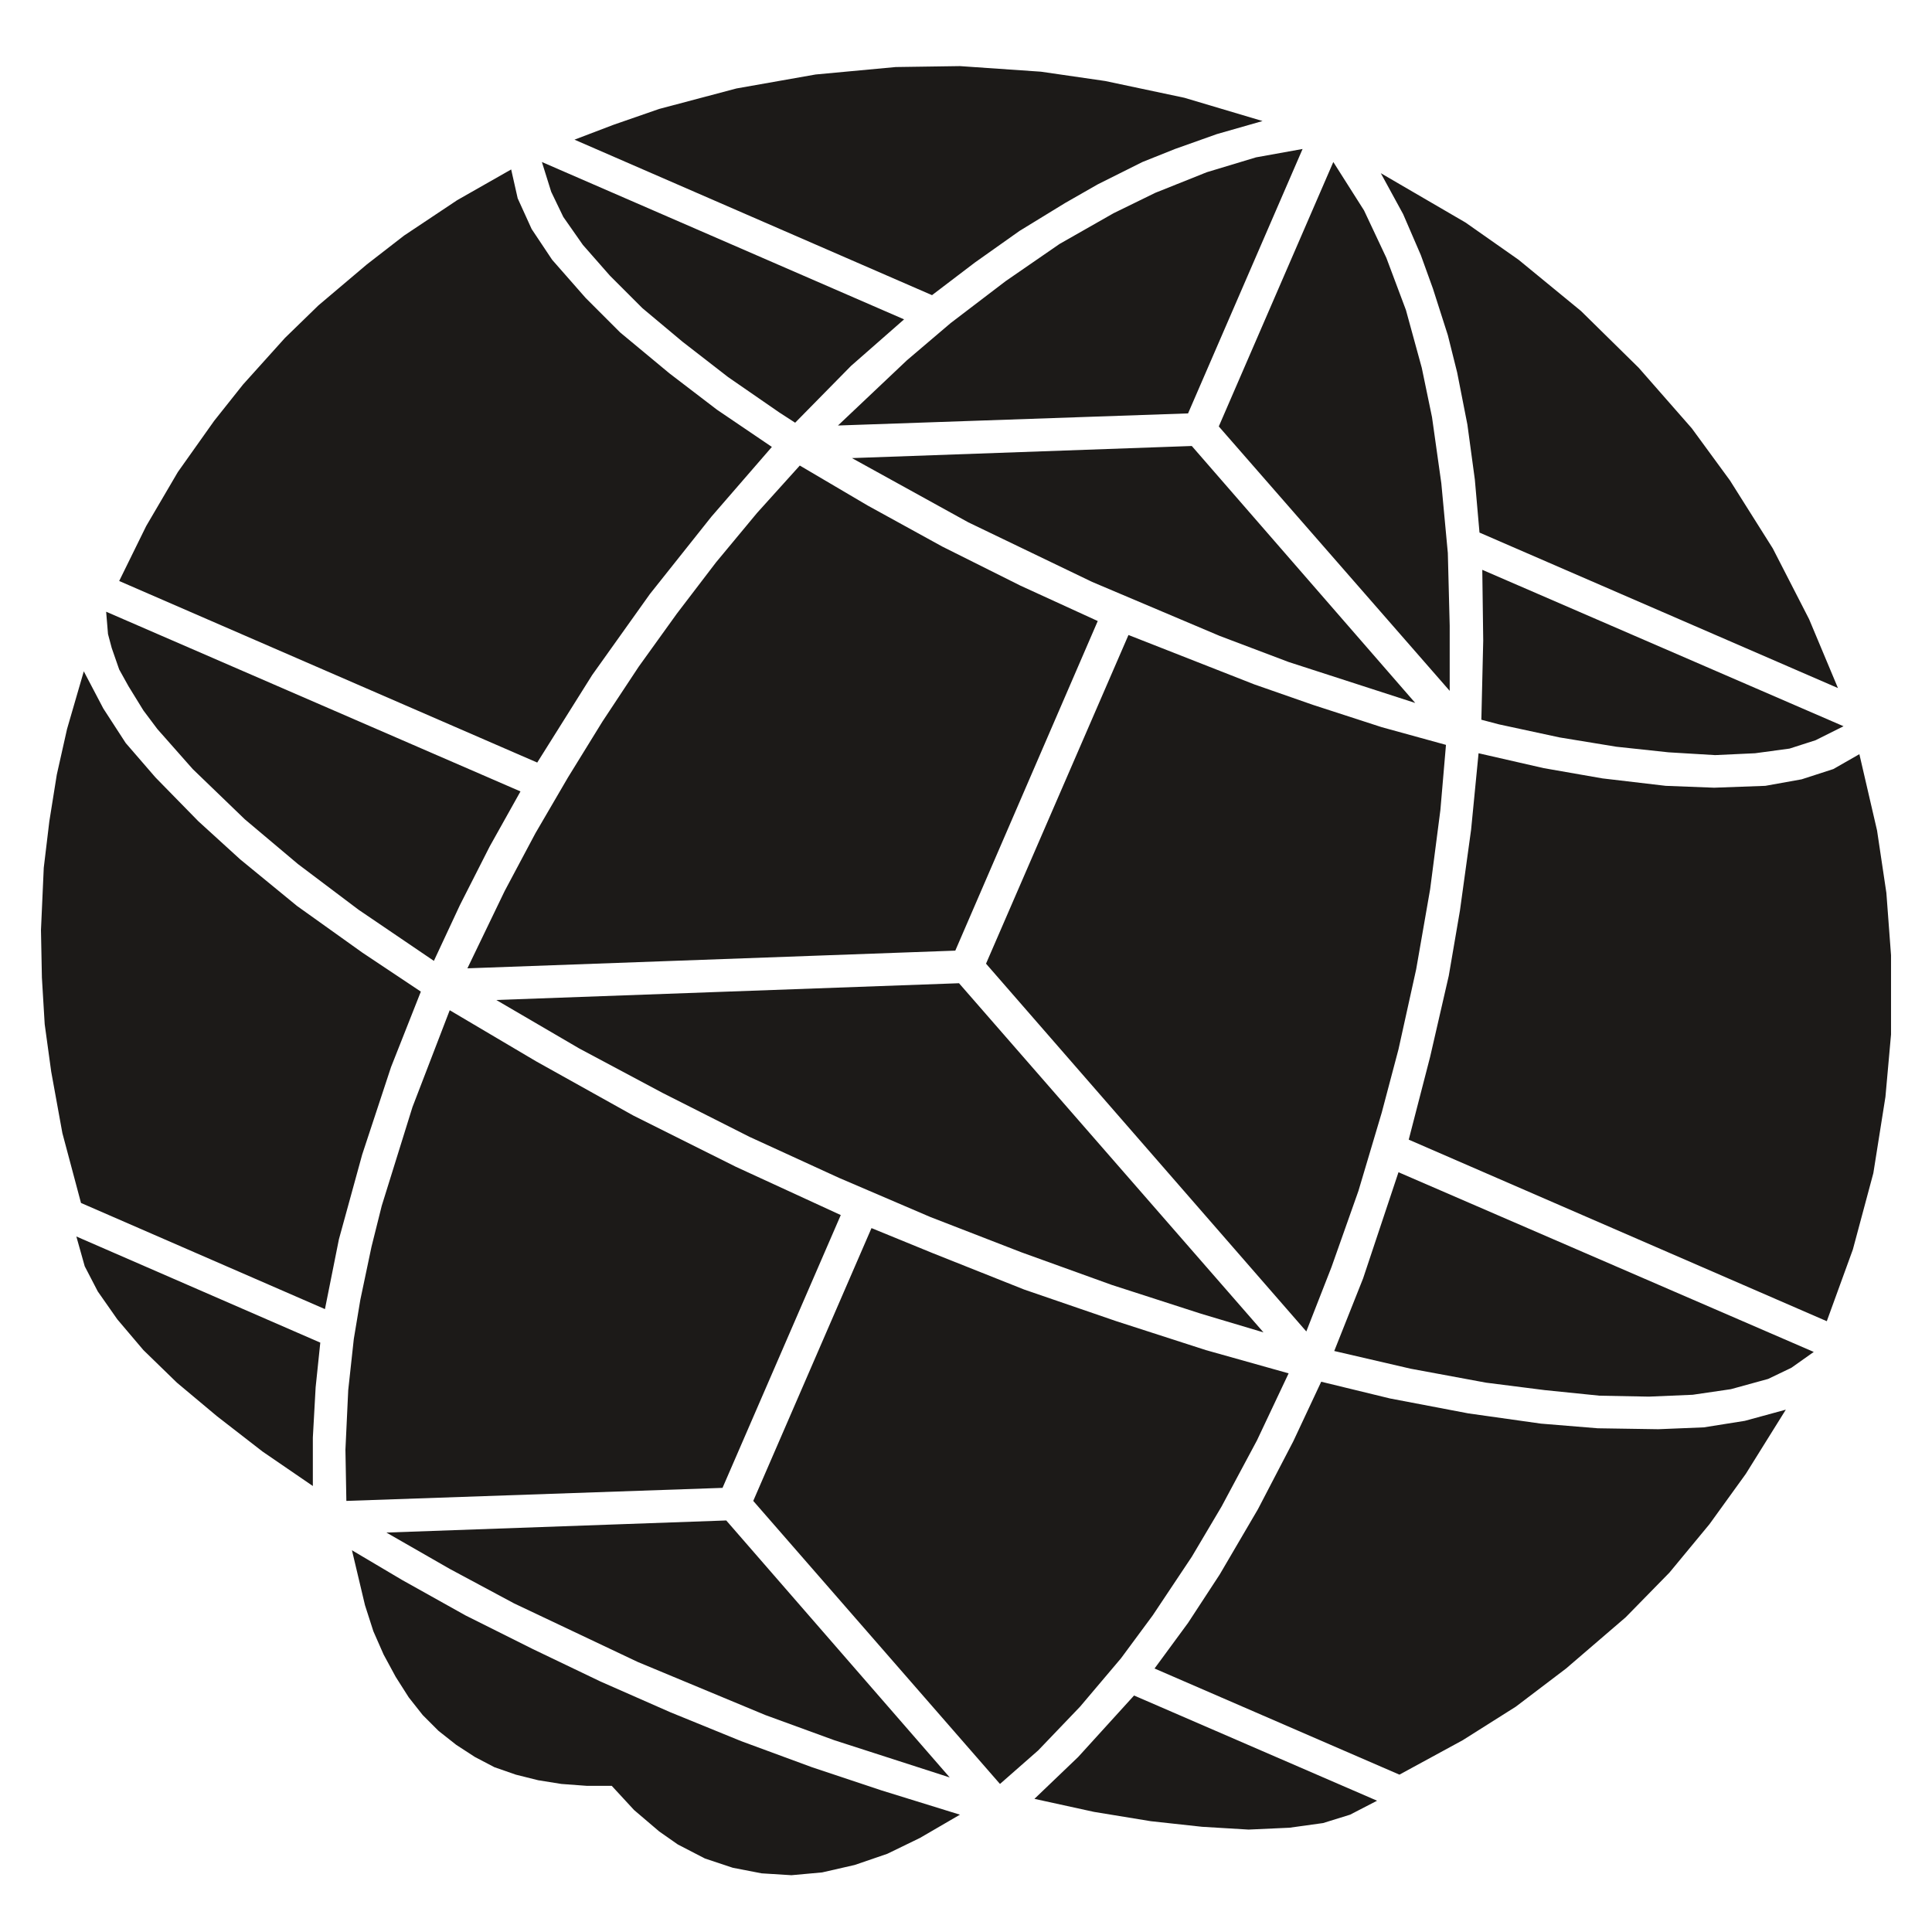
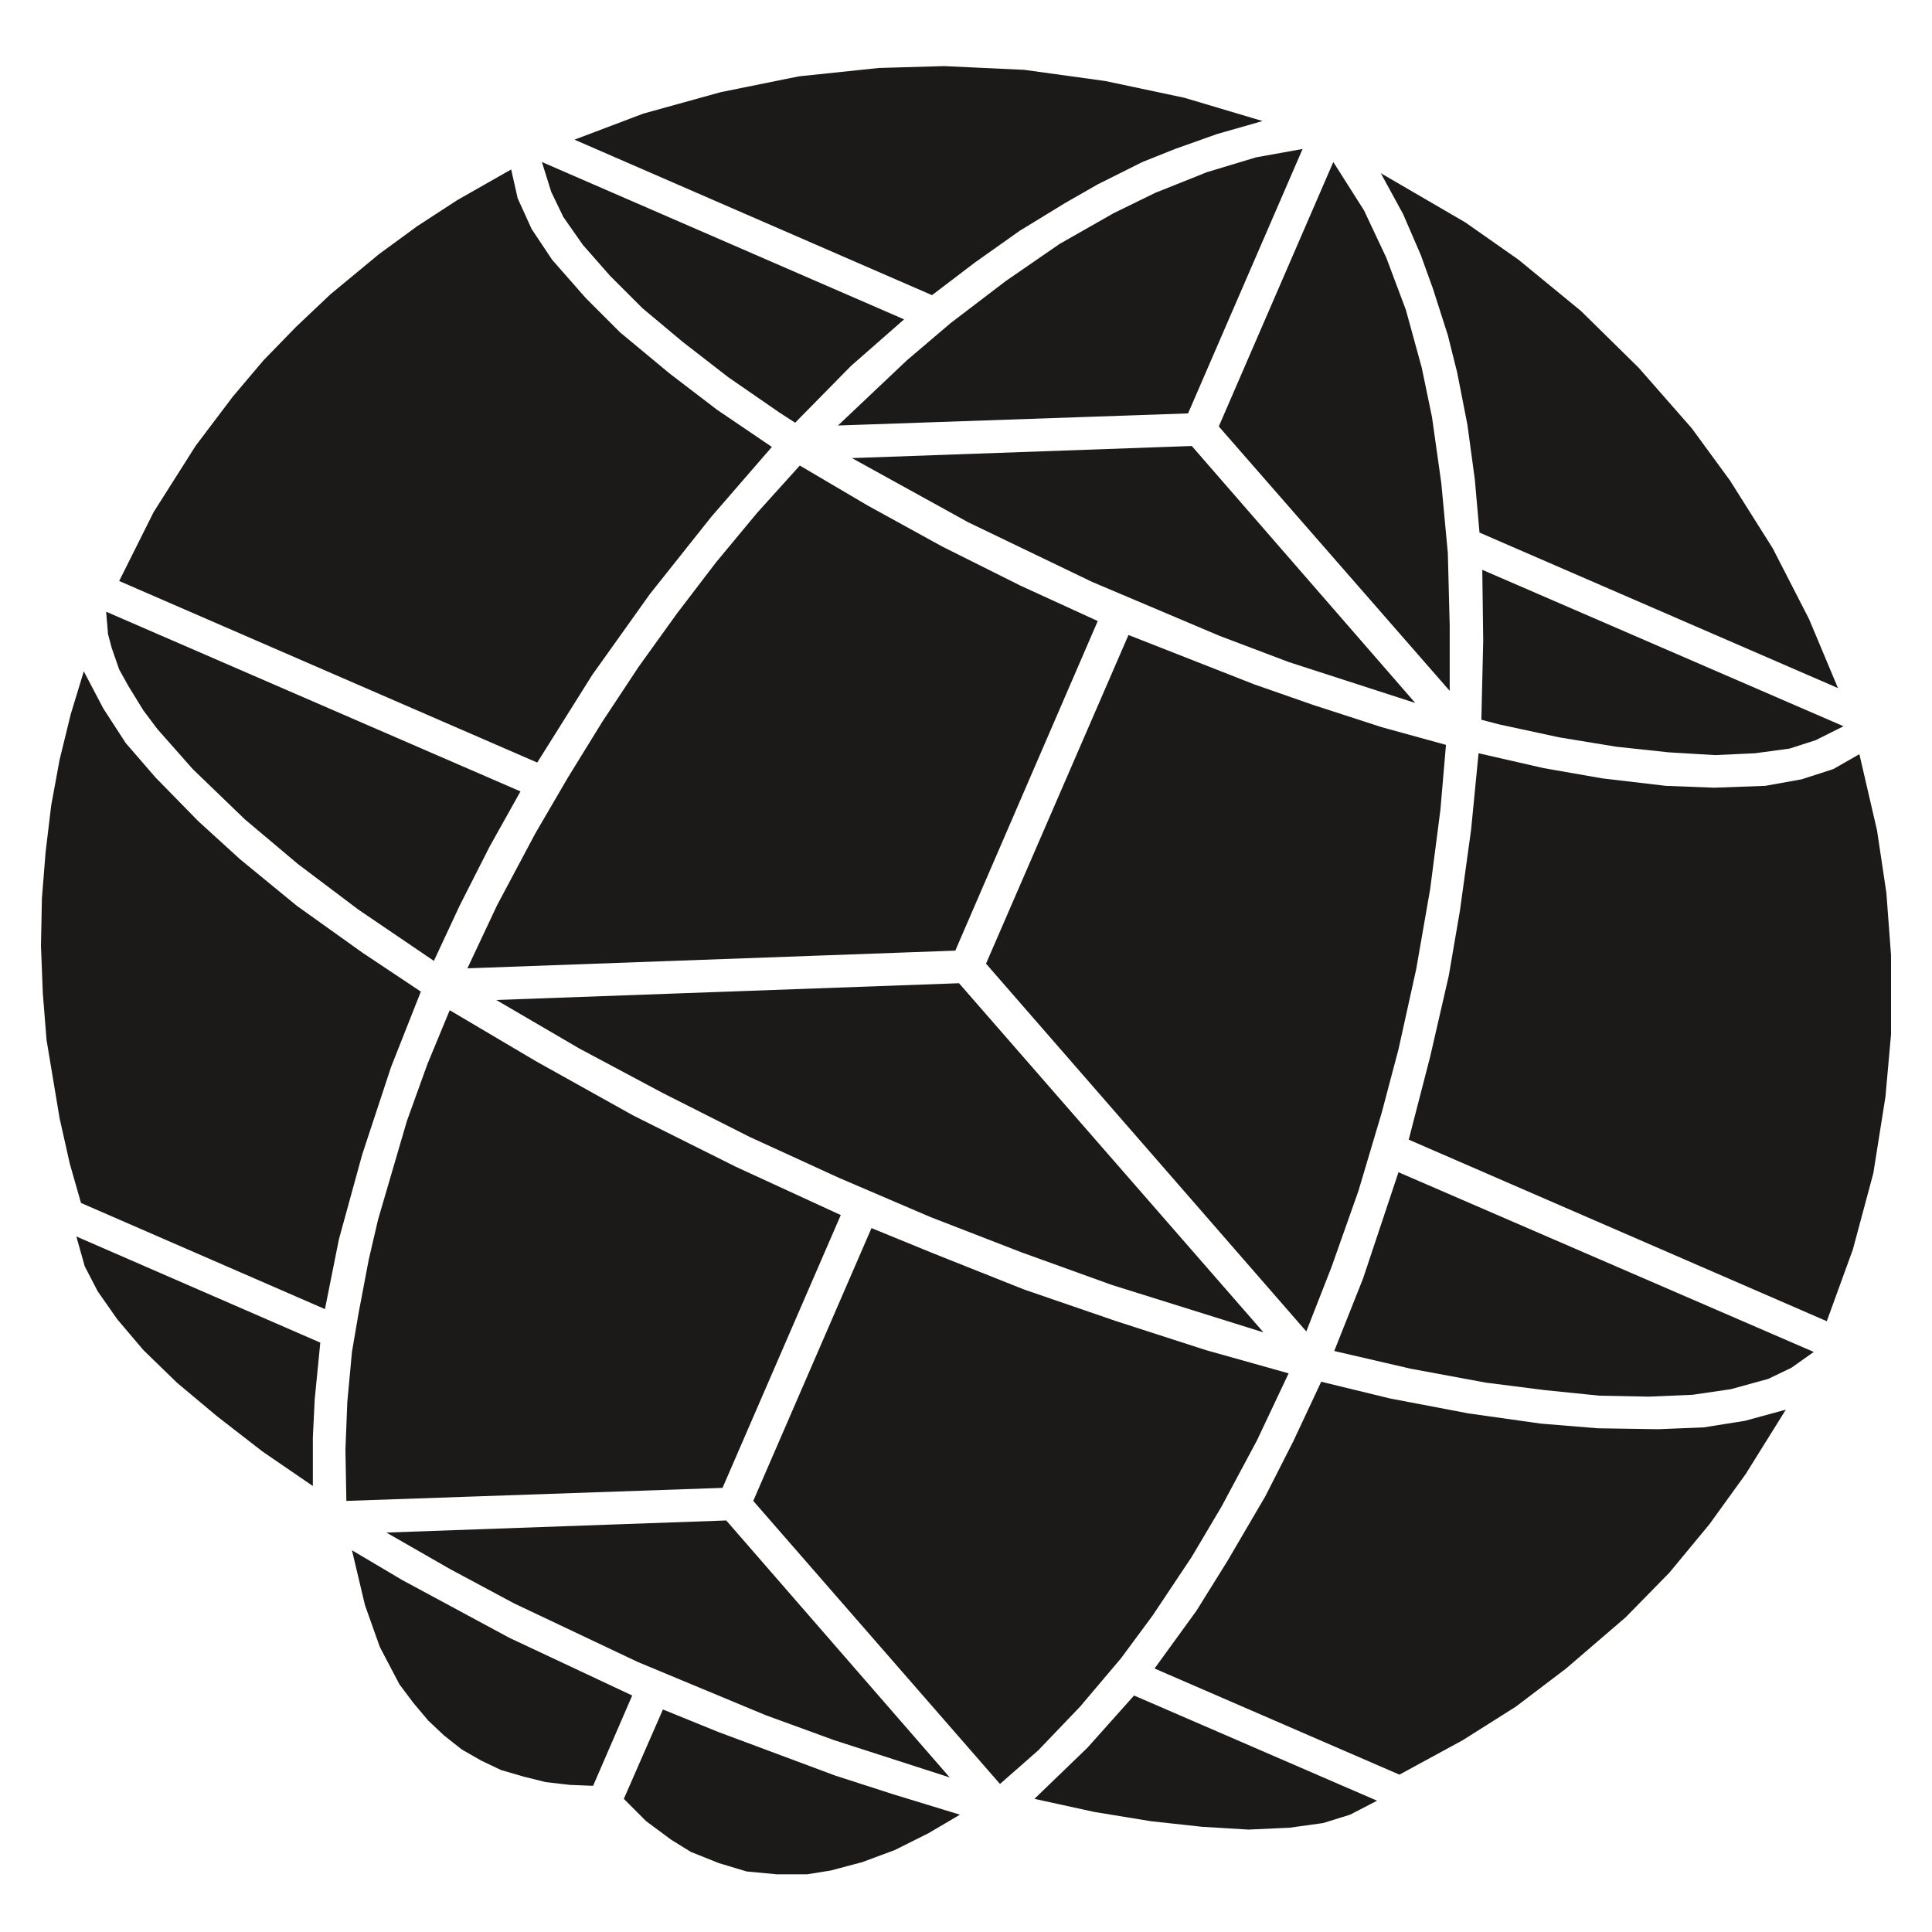
<svg xmlns="http://www.w3.org/2000/svg" viewBox="-1.038 -1.038 2.075 2.075" role="img" aria-label="EARF globe, black">
-   <path d="M-0.606 0.659L-0.538 0.697L-0.466 0.733L-0.393 0.768L-0.318 0.801L-0.242 0.832L-0.166 0.860L-0.091 0.885L-0.007 0.911L-0.050 0.936L-0.085 0.953L-0.120 0.965L-0.155 0.973L-0.188 0.976L-0.220 0.974L-0.251 0.968L-0.281 0.958L-0.310 0.943L-0.330 0.929L-0.357 0.906L-0.381 0.880L-0.408 0.880L-0.435 0.878L-0.460 0.874L-0.484 0.868L-0.507 0.860L-0.528 0.849L-0.548 0.836L-0.567 0.821L-0.584 0.804L-0.599 0.785L-0.613 0.763L-0.626 0.739L-0.637 0.714L-0.646 0.686L-0.660 0.627L-0.606 0.659Z M-0.018 0.871L-0.142 0.831L-0.216 0.804L-0.353 0.747L-0.486 0.684L-0.555 0.647L-0.623 0.608L-0.258 0.595L-0.018 0.871Z M-0.699 0.452L-0.702 0.506L-0.702 0.558L-0.756 0.521L-0.805 0.483L-0.848 0.447L-0.884 0.412L-0.912 0.379L-0.933 0.349L-0.947 0.322L-0.956 0.290L-0.694 0.404L-0.699 0.452Z M-0.664 0.455L-0.658 0.400L-0.651 0.358L-0.639 0.301L-0.628 0.257L-0.595 0.151L-0.555 0.047L-0.462 0.102L-0.358 0.160L-0.248 0.215L-0.135 0.267L-0.262 0.560L-0.666 0.574L-0.667 0.519L-0.664 0.455Z M0.252 0.373L0.156 0.342L0.059 0.307L-0.039 0.269L-0.137 0.227L-0.233 0.183L-0.326 0.136L-0.416 0.088L-0.505 0.036L-0.008 0.018L0.319 0.393L0.252 0.373Z M-0.983 0.113L-0.990 0.062L-0.993 0.012L-0.994 -0.039L-0.991 -0.106L-0.985 -0.156L-0.977 -0.206L-0.966 -0.255L-0.948 -0.317L-0.927 -0.277L-0.903 -0.240L-0.871 -0.203L-0.825 -0.156L-0.780 -0.115L-0.719 -0.065L-0.649 -0.015L-0.586 0.027L-0.618 0.108L-0.649 0.202L-0.674 0.293L-0.689 0.368L-0.951 0.254L-0.971 0.179L-0.983 0.113Z M-0.512 -0.129L-0.544 -0.066L-0.572 -0.006L-0.653 -0.061L-0.718 -0.110L-0.775 -0.158L-0.831 -0.212L-0.869 -0.255L-0.884 -0.275L-0.900 -0.301L-0.910 -0.319L-0.918 -0.342L-0.922 -0.357L-0.924 -0.381L-0.479 -0.188L-0.512 -0.129Z M-0.496 -0.081L-0.463 -0.143L-0.428 -0.203L-0.391 -0.263L-0.352 -0.322L-0.311 -0.379L-0.269 -0.434L-0.225 -0.487L-0.179 -0.538L-0.106 -0.495L-0.026 -0.451L0.058 -0.409L0.141 -0.371L-0.012 -0.017L-0.536 0.002L-0.496 -0.081Z M-0.847 -0.531L-0.808 -0.586L-0.777 -0.625L-0.732 -0.675L-0.696 -0.710L-0.644 -0.754L-0.604 -0.785L-0.547 -0.823L-0.489 -0.856L-0.482 -0.825L-0.467 -0.792L-0.445 -0.759L-0.409 -0.718L-0.372 -0.681L-0.319 -0.637L-0.268 -0.598L-0.209 -0.558L-0.274 -0.483L-0.340 -0.400L-0.402 -0.313L-0.461 -0.219L-0.910 -0.414L-0.881 -0.473L-0.847 -0.531Z M-0.124 -0.645L-0.184 -0.584L-0.201 -0.595L-0.256 -0.633L-0.305 -0.671L-0.348 -0.707L-0.383 -0.742L-0.412 -0.775L-0.433 -0.805L-0.446 -0.832L-0.456 -0.864L-0.067 -0.695L-0.124 -0.645Z M-0.330 -0.921L-0.247 -0.943L-0.162 -0.958L-0.076 -0.966L-0.007 -0.967L0.080 -0.961L0.149 -0.951L0.234 -0.933L0.318 -0.908L0.269 -0.894L0.224 -0.878L0.189 -0.864L0.141 -0.840L0.106 -0.820L0.057 -0.790L0.009 -0.756L-0.037 -0.721L-0.421 -0.888L-0.379 -0.904L-0.330 -0.921Z M0.120 0.849L0.180 0.783L0.441 0.896L0.412 0.911L0.383 0.920L0.347 0.925L0.303 0.927L0.253 0.924L0.198 0.918L0.137 0.908L0.073 0.894L0.120 0.849Z M0.238 0.705L0.272 0.653L0.313 0.583L0.351 0.510L0.381 0.446L0.455 0.464L0.539 0.480L0.617 0.491L0.678 0.496L0.743 0.497L0.792 0.495L0.836 0.488L0.880 0.476L0.837 0.545L0.798 0.599L0.755 0.651L0.708 0.699L0.644 0.754L0.590 0.795L0.533 0.831L0.465 0.868L0.202 0.754L0.238 0.705Z M-0.036 0.308L0.062 0.347L0.161 0.381L0.257 0.412L0.346 0.437L0.312 0.509L0.274 0.580L0.242 0.634L0.200 0.697L0.166 0.743L0.122 0.795L0.077 0.842L0.036 0.878L-0.229 0.574L-0.102 0.281L-0.036 0.308Z M0.426 0.335L0.464 0.221L0.910 0.414L0.886 0.431L0.861 0.443L0.821 0.454L0.780 0.460L0.733 0.462L0.680 0.461L0.621 0.455L0.558 0.447L0.477 0.432L0.395 0.413L0.426 0.335Z M0.498 0.097L0.518 0.010L0.530 -0.060L0.542 -0.147L0.550 -0.229L0.620 -0.213L0.683 -0.202L0.751 -0.194L0.803 -0.192L0.858 -0.194L0.897 -0.201L0.931 -0.212L0.959 -0.228L0.978 -0.146L0.988 -0.079L0.993 -0.012L0.993 0.073L0.987 0.140L0.974 0.222L0.952 0.304L0.924 0.381L0.475 0.186L0.498 0.097Z M0.174 -0.356L0.309 -0.303L0.372 -0.281L0.446 -0.257L0.515 -0.238L0.509 -0.168L0.498 -0.083L0.483 0.003L0.464 0.089L0.446 0.157L0.421 0.241L0.392 0.323L0.365 0.392L0.021 -0.003L0.174 -0.356Z M0.555 -0.350L0.554 -0.426L0.942 -0.258L0.912 -0.243L0.884 -0.234L0.847 -0.229L0.804 -0.227L0.754 -0.230L0.698 -0.236L0.637 -0.246L0.572 -0.260L0.553 -0.265L0.555 -0.350Z M0.482 -0.283L0.346 -0.327L0.272 -0.355L0.135 -0.413L0.002 -0.477L-0.123 -0.546L0.242 -0.559L0.482 -0.283Z M0.536 -0.799L0.593 -0.759L0.660 -0.704L0.722 -0.643L0.779 -0.578L0.820 -0.522L0.866 -0.449L0.905 -0.373L0.936 -0.299L0.551 -0.466L0.546 -0.523L0.538 -0.582L0.527 -0.638L0.517 -0.678L0.501 -0.728L0.488 -0.764L0.469 -0.808L0.445 -0.852L0.536 -0.799Z M0.427 -0.812L0.451 -0.761L0.472 -0.705L0.489 -0.643L0.500 -0.590L0.510 -0.519L0.517 -0.444L0.519 -0.366L0.519 -0.296L0.271 -0.580L0.394 -0.864L0.427 -0.812Z M-0.064 -0.651L-0.017 -0.691L0.042 -0.736L0.100 -0.776L0.158 -0.809L0.203 -0.831L0.258 -0.853L0.311 -0.869L0.361 -0.878L0.238 -0.594L-0.138 -0.581L-0.064 -0.651Z" fill="#1C1A18" fill-rule="evenodd" />
+   <path d="M-0.267 0.822L-0.141 0.869L-0.079 0.889L-0.007 0.911L-0.041 0.931L-0.077 0.949L-0.112 0.962L-0.146 0.971L-0.171 0.975L-0.204 0.975L-0.236 0.972L-0.266 0.963L-0.296 0.951L-0.317 0.938L-0.344 0.918L-0.368 0.894L-0.326 0.798L-0.267 0.822Z M-0.606 0.659L-0.491 0.721L-0.359 0.783L-0.401 0.880L-0.426 0.879L-0.452 0.876L-0.476 0.870L-0.500 0.863L-0.521 0.853L-0.542 0.841L-0.561 0.826L-0.578 0.810L-0.594 0.791L-0.609 0.771L-0.630 0.731L-0.646 0.686L-0.660 0.627L-0.606 0.659Z M-0.018 0.871L-0.142 0.831L-0.216 0.804L-0.353 0.747L-0.486 0.684L-0.555 0.647L-0.623 0.608L-0.258 0.595L-0.018 0.871Z M-0.700 0.465L-0.702 0.506L-0.702 0.558L-0.756 0.521L-0.805 0.483L-0.848 0.447L-0.884 0.412L-0.912 0.379L-0.933 0.349L-0.947 0.322L-0.956 0.290L-0.694 0.404L-0.700 0.465Z M-0.665 0.468L-0.660 0.414L-0.653 0.373L-0.642 0.315L-0.632 0.272L-0.601 0.166L-0.579 0.105L-0.555 0.047L-0.462 0.102L-0.358 0.160L-0.248 0.215L-0.135 0.267L-0.262 0.560L-0.666 0.574L-0.667 0.519L-0.665 0.468Z M0.319 0.393L0.156 0.342L0.059 0.307L-0.039 0.269L-0.137 0.227L-0.233 0.183L-0.326 0.136L-0.416 0.088L-0.505 0.036L-0.008 0.018L0.319 0.393Z M-0.988 0.079L-0.992 0.029L-0.994 -0.022L-0.993 -0.073L-0.989 -0.123L-0.983 -0.173L-0.974 -0.222L-0.962 -0.271L-0.948 -0.317L-0.927 -0.277L-0.903 -0.240L-0.871 -0.203L-0.825 -0.156L-0.780 -0.115L-0.719 -0.065L-0.649 -0.015L-0.586 0.027L-0.618 0.108L-0.649 0.202L-0.674 0.293L-0.689 0.368L-0.951 0.254L-0.963 0.212L-0.974 0.163L-0.988 0.079Z M-0.512 -0.129L-0.544 -0.066L-0.572 -0.006L-0.653 -0.061L-0.718 -0.110L-0.775 -0.158L-0.831 -0.212L-0.869 -0.255L-0.884 -0.275L-0.900 -0.301L-0.910 -0.319L-0.918 -0.342L-0.922 -0.357L-0.924 -0.381L-0.479 -0.188L-0.512 -0.129Z M-0.504 -0.066L-0.463 -0.143L-0.428 -0.203L-0.391 -0.263L-0.352 -0.322L-0.311 -0.379L-0.269 -0.434L-0.225 -0.487L-0.179 -0.538L-0.106 -0.495L-0.026 -0.451L0.058 -0.409L0.141 -0.371L-0.012 -0.017L-0.536 0.002L-0.504 -0.066Z M-0.828 -0.559L-0.788 -0.612L-0.755 -0.651L-0.720 -0.687L-0.683 -0.722L-0.631 -0.765L-0.590 -0.795L-0.547 -0.823L-0.489 -0.856L-0.482 -0.825L-0.467 -0.792L-0.445 -0.759L-0.409 -0.718L-0.372 -0.681L-0.319 -0.637L-0.268 -0.598L-0.209 -0.558L-0.274 -0.483L-0.340 -0.400L-0.402 -0.313L-0.461 -0.219L-0.910 -0.414L-0.873 -0.488L-0.828 -0.559Z M-0.124 -0.645L-0.184 -0.584L-0.201 -0.595L-0.256 -0.633L-0.305 -0.671L-0.348 -0.707L-0.383 -0.742L-0.412 -0.775L-0.433 -0.805L-0.446 -0.832L-0.456 -0.864L-0.067 -0.695L-0.124 -0.645Z M-0.347 -0.916L-0.264 -0.939L-0.180 -0.956L-0.094 -0.965L-0.024 -0.967L0.062 -0.963L0.149 -0.951L0.234 -0.933L0.318 -0.908L0.269 -0.894L0.224 -0.878L0.189 -0.864L0.141 -0.840L0.106 -0.820L0.057 -0.790L0.009 -0.756L-0.037 -0.721L-0.421 -0.888L-0.347 -0.916Z M0.130 0.839L0.180 0.783L0.441 0.896L0.412 0.911L0.383 0.920L0.347 0.925L0.303 0.927L0.253 0.924L0.198 0.918L0.137 0.908L0.073 0.894L0.130 0.839Z M0.247 0.692L0.280 0.639L0.321 0.569L0.351 0.510L0.381 0.446L0.455 0.464L0.539 0.480L0.617 0.491L0.678 0.496L0.743 0.497L0.792 0.495L0.836 0.488L0.880 0.476L0.837 0.545L0.798 0.599L0.755 0.651L0.708 0.699L0.644 0.754L0.590 0.795L0.533 0.831L0.465 0.868L0.202 0.754L0.247 0.692Z M-0.036 0.308L0.062 0.347L0.161 0.381L0.257 0.412L0.346 0.437L0.312 0.509L0.274 0.580L0.242 0.634L0.200 0.697L0.166 0.743L0.122 0.795L0.077 0.842L0.036 0.878L-0.229 0.574L-0.102 0.281L-0.036 0.308Z M0.426 0.335L0.464 0.221L0.910 0.414L0.886 0.431L0.861 0.443L0.821 0.454L0.780 0.460L0.733 0.462L0.680 0.461L0.621 0.455L0.558 0.447L0.477 0.432L0.395 0.413L0.426 0.335Z M0.498 0.097L0.518 0.010L0.530 -0.060L0.542 -0.147L0.550 -0.229L0.620 -0.213L0.683 -0.202L0.751 -0.194L0.803 -0.192L0.858 -0.194L0.897 -0.201L0.931 -0.212L0.959 -0.228L0.978 -0.146L0.988 -0.079L0.993 -0.012L0.993 0.073L0.987 0.140L0.974 0.222L0.952 0.304L0.924 0.381L0.475 0.186L0.498 0.097Z M0.174 -0.356L0.309 -0.303L0.372 -0.281L0.446 -0.257L0.515 -0.238L0.509 -0.168L0.498 -0.083L0.483 0.003L0.464 0.089L0.446 0.157L0.421 0.241L0.392 0.323L0.365 0.392L0.021 -0.003L0.174 -0.356Z M0.555 -0.350L0.554 -0.426L0.942 -0.258L0.912 -0.243L0.884 -0.234L0.847 -0.229L0.804 -0.227L0.754 -0.230L0.698 -0.236L0.637 -0.246L0.572 -0.260L0.553 -0.265L0.555 -0.350Z M0.482 -0.283L0.346 -0.327L0.272 -0.355L0.135 -0.413L0.002 -0.477L-0.123 -0.546L0.242 -0.559L0.482 -0.283Z M0.536 -0.799L0.593 -0.759L0.660 -0.704L0.722 -0.643L0.779 -0.578L0.820 -0.522L0.866 -0.449L0.905 -0.373L0.936 -0.299L0.551 -0.466L0.546 -0.523L0.538 -0.582L0.527 -0.638L0.517 -0.678L0.501 -0.728L0.488 -0.764L0.469 -0.808L0.445 -0.852L0.536 -0.799Z M0.427 -0.812L0.451 -0.761L0.472 -0.705L0.489 -0.643L0.500 -0.590L0.510 -0.519L0.517 -0.444L0.519 -0.366L0.519 -0.296L0.271 -0.580L0.394 -0.864L0.427 -0.812Z M-0.064 -0.651L-0.017 -0.691L0.042 -0.736L0.100 -0.776L0.158 -0.809L0.203 -0.831L0.258 -0.853L0.311 -0.869L0.361 -0.878L0.238 -0.594L-0.138 -0.581L-0.064 -0.651Z" fill="#1C1A18" fill-rule="evenodd" />
</svg>
